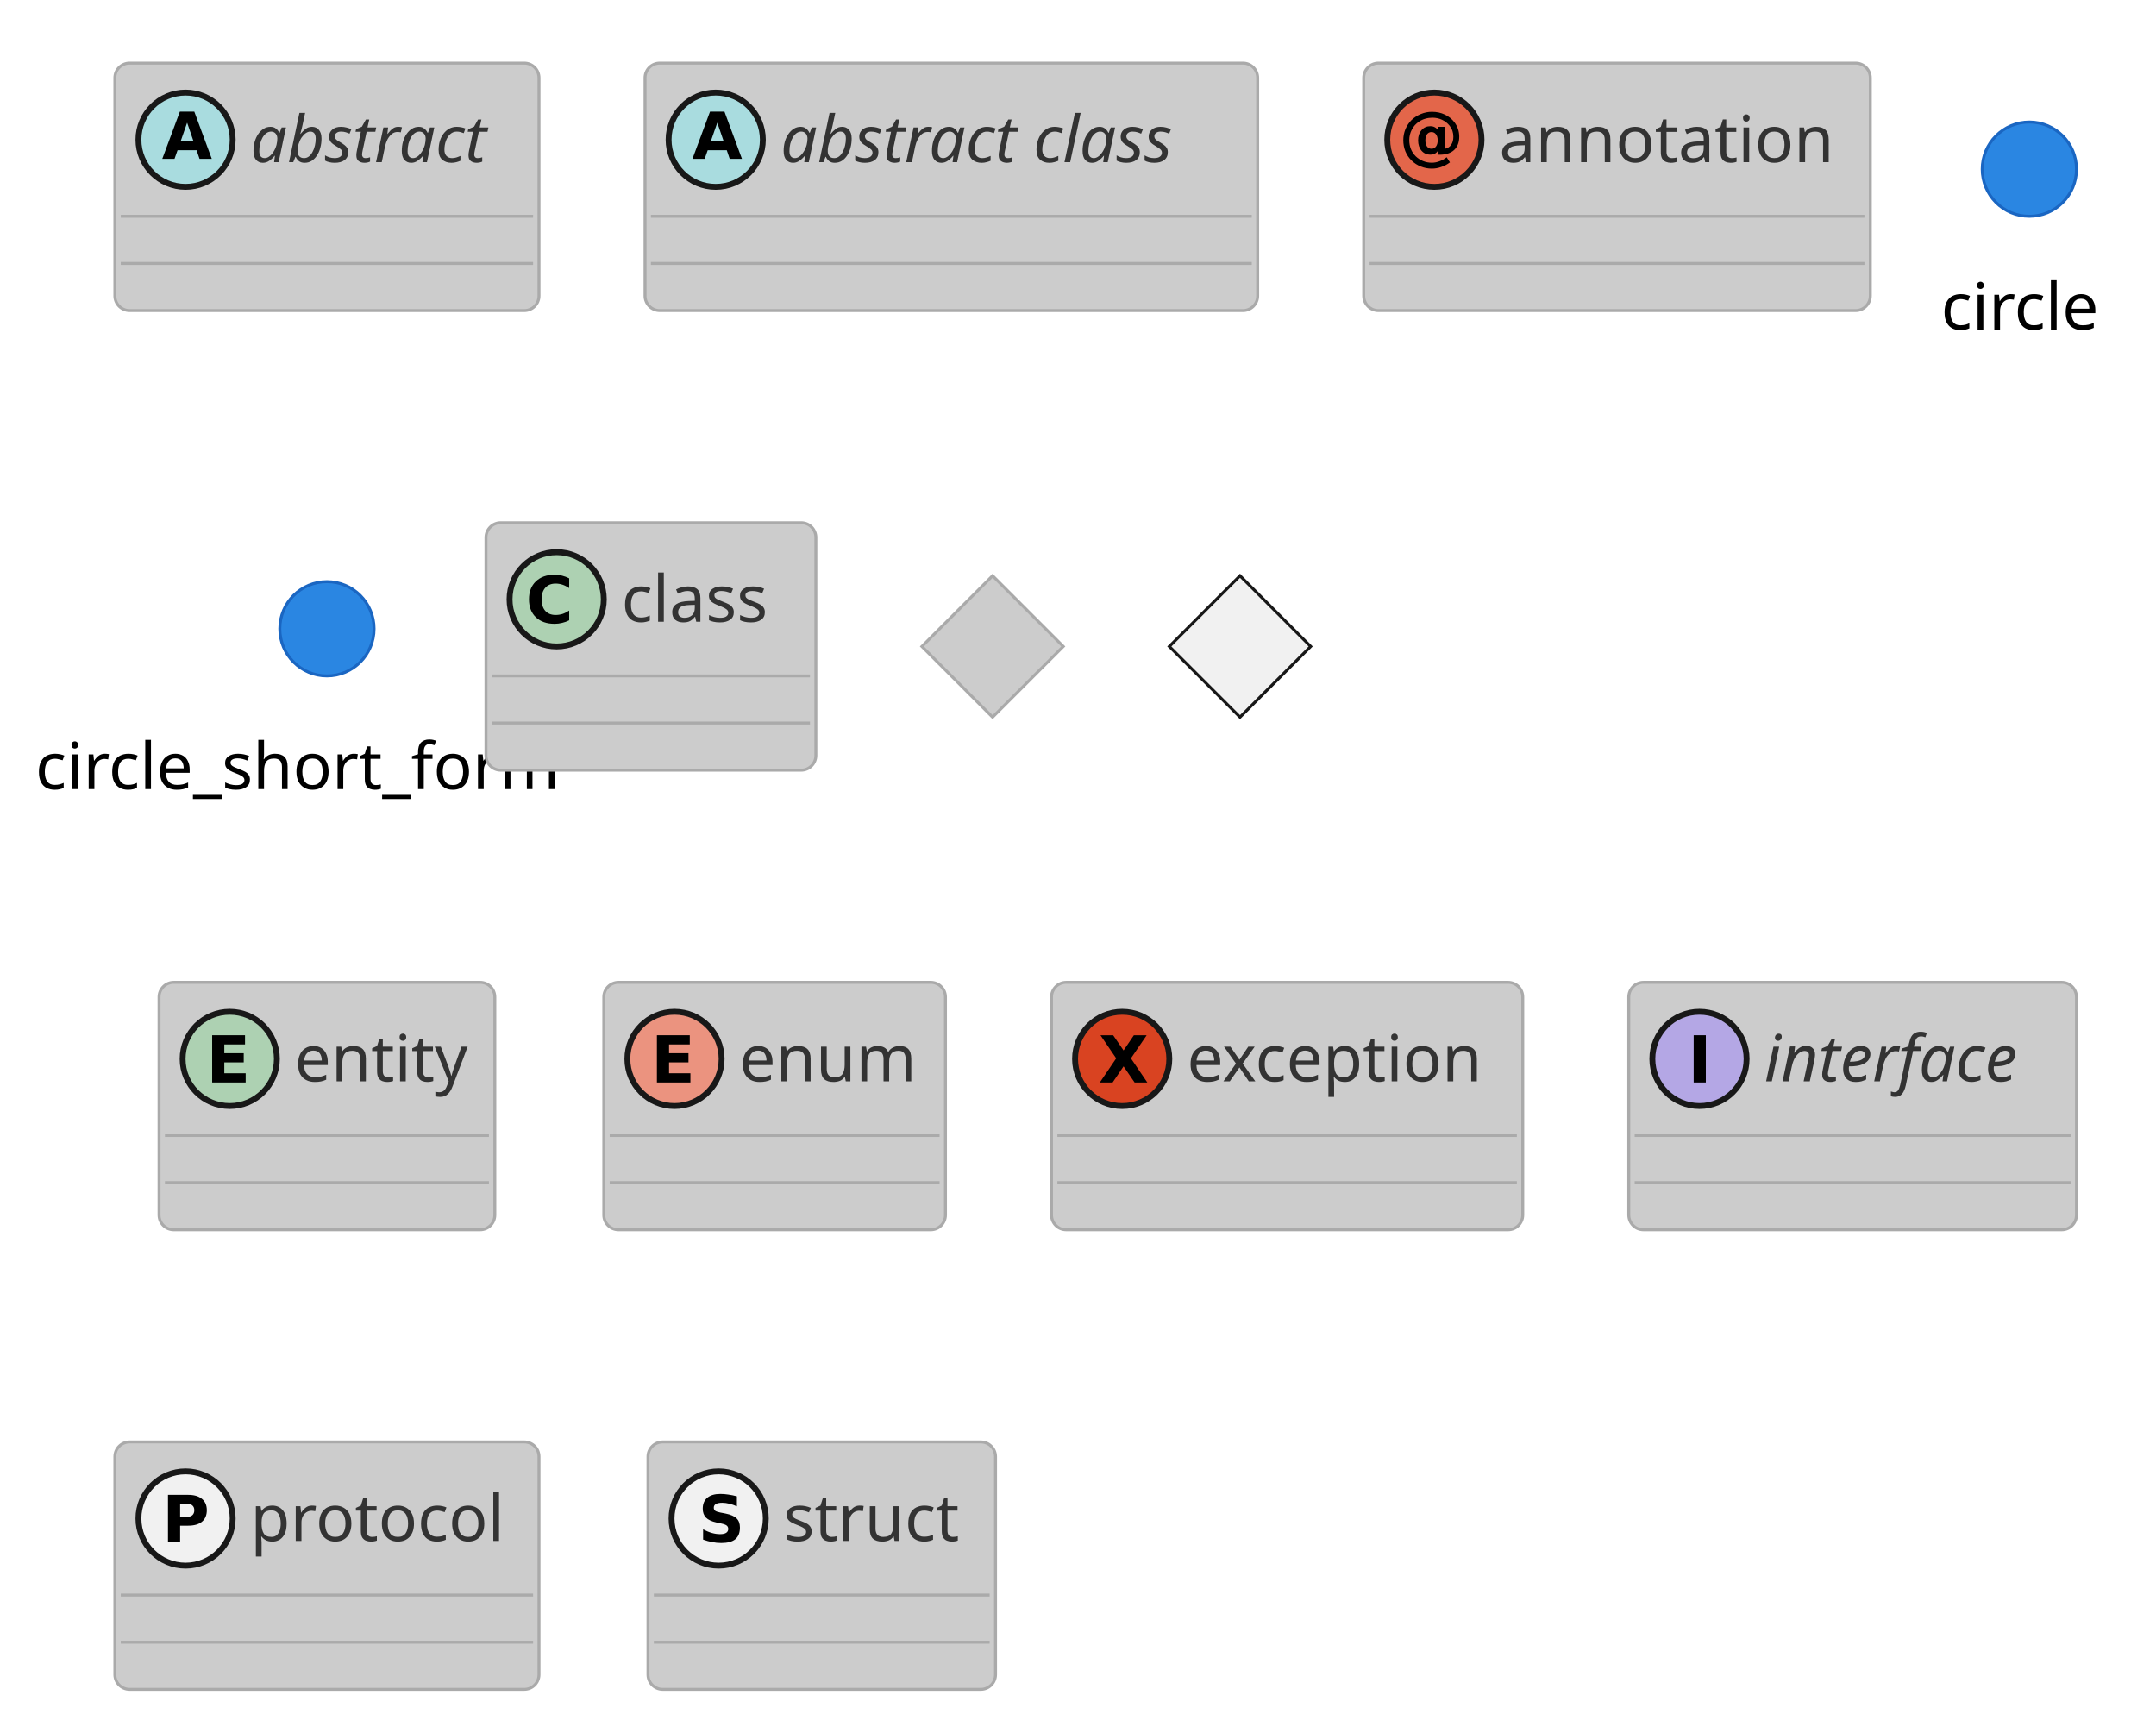
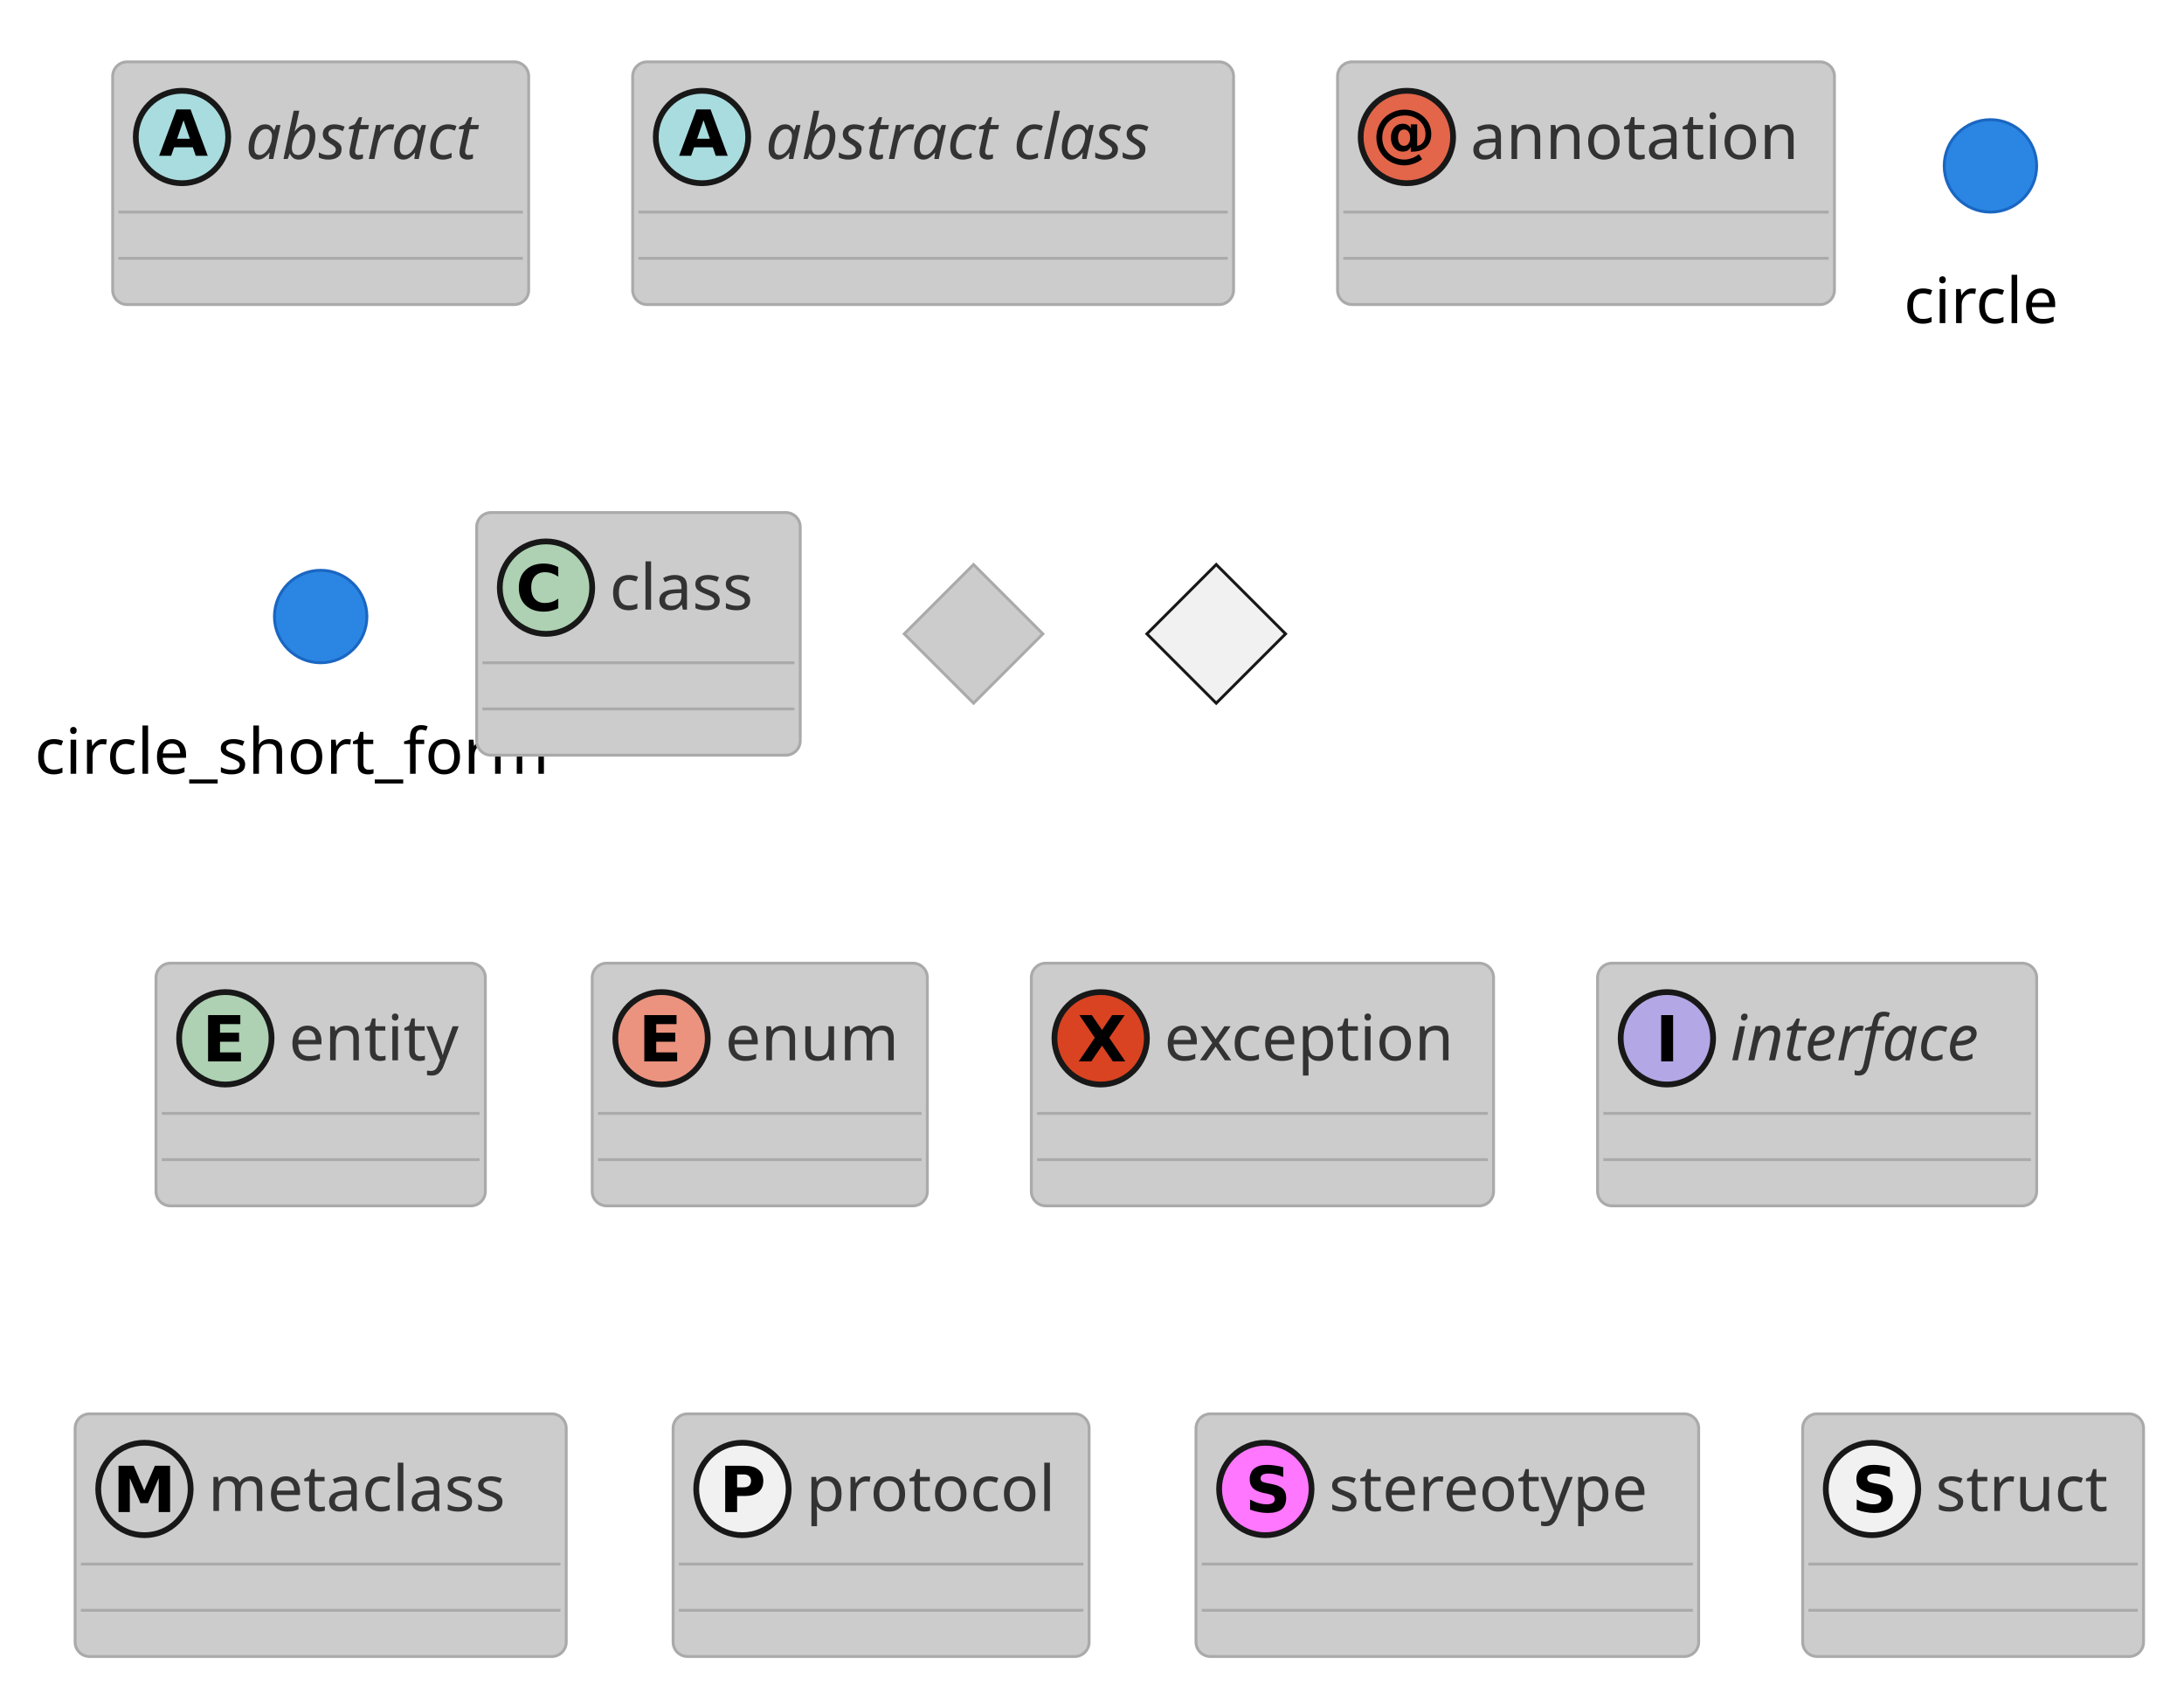
- <svg xmlns="http://www.w3.org/2000/svg" contentStyleType="text/css" height="293px" preserveAspectRatio="none" style="width:366px;height:293px;background:#FFFFFF;" version="1.1" viewBox="0 0 366 293" width="366px" zoomAndPan="magnify">
+ <svg xmlns="http://www.w3.org/2000/svg" contentStyleType="text/css" height="293px" preserveAspectRatio="none" style="width:378px;height:293px;background:#FFFFFF;" version="1.1" viewBox="0 0 378 293" width="378px" zoomAndPan="magnify">
  <defs />
  <g>
    <g id="elem_abstract">
      <rect codeLine="6" fill="#CCCCCC" height="42" id="abstract" rx="2.5" ry="2.5" style="stroke:#AAAAAA;stroke-width:0.5;" width="72" x="19.5" y="10.71" />
      <ellipse cx="31.5" cy="23.71" fill="#A9DCDF" rx="8" ry="8" style="stroke:#181818;stroke-width:1.0;" />
      <path d="M33.375,25.492 L30.141,25.492 L29.625,26.96 L27.547,26.96 L30.531,18.945 L32.984,18.945 L35.953,26.96 L33.875,26.96 L33.375,25.492 Z M30.656,24.007 L32.859,24.007 L31.766,20.82 L30.656,24.007 Z " fill="#000000" />
      <text fill="#333333" font-family="Verdana" font-size="11" font-style="italic" lengthAdjust="spacing" textLength="46" x="42.5" y="27.519">abstract</text>
      <line style="stroke:#AAAAAA;stroke-width:0.5;" x1="20.5" x2="90.5" y1="36.71" y2="36.71" />
      <line style="stroke:#AAAAAA;stroke-width:0.5;" x1="20.5" x2="90.5" y1="44.71" y2="44.71" />
    </g>
    <g id="elem_abstract class">
      <rect codeLine="7" fill="#CCCCCC" height="42" id="abstract class" rx="2.5" ry="2.5" style="stroke:#AAAAAA;stroke-width:0.5;" width="104" x="109.5" y="10.71" />
      <ellipse cx="121.5" cy="23.71" fill="#A9DCDF" rx="8" ry="8" style="stroke:#181818;stroke-width:1.0;" />
      <path d="M123.375,25.492 L120.141,25.492 L119.625,26.96 L117.547,26.96 L120.531,18.945 L122.984,18.945 L125.953,26.96 L123.875,26.96 L123.375,25.492 Z M120.656,24.007 L122.859,24.007 L121.766,20.82 L120.656,24.007 Z " fill="#000000" />
      <text fill="#333333" font-family="Verdana" font-size="11" font-style="italic" lengthAdjust="spacing" textLength="78" x="132.5" y="27.519">abstract class</text>
      <line style="stroke:#AAAAAA;stroke-width:0.5;" x1="110.5" x2="212.5" y1="36.71" y2="36.71" />
      <line style="stroke:#AAAAAA;stroke-width:0.5;" x1="110.5" x2="212.5" y1="44.71" y2="44.71" />
    </g>
    <g id="elem_annotation">
      <rect codeLine="8" fill="#CCCCCC" height="42" id="annotation" rx="2.5" ry="2.5" style="stroke:#AAAAAA;stroke-width:0.5;" width="86" x="231.5" y="10.71" />
      <ellipse cx="243.5" cy="23.71" fill="#E3664A" rx="8" ry="8" style="stroke:#181818;stroke-width:1.0;" />
      <path d="M241.969,23.82 Q241.969,24.476 242.25,24.867 Q242.531,25.242 243.016,25.242 Q243.484,25.242 243.766,24.867 Q244.062,24.476 244.062,23.82 Q244.062,23.164 243.766,22.789 Q243.484,22.414 243,22.414 Q242.531,22.414 242.25,22.789 Q241.969,23.164 241.969,23.82 Z M244.172,25.429 Q244,25.82 243.641,26.039 Q243.297,26.242 242.812,26.242 Q241.891,26.242 241.312,25.57 Q240.734,24.898 240.734,23.82 Q240.734,22.757 241.312,22.085 Q241.891,21.414 242.812,21.414 Q243.297,21.414 243.641,21.632 Q244,21.835 244.172,22.226 L244.172,21.523 L245.281,21.523 L245.281,25.242 Q245.953,25.132 246.328,24.601 Q246.719,24.054 246.719,23.21 Q246.719,22.679 246.562,22.21 Q246.406,21.742 246.094,21.351 Q245.578,20.695 244.812,20.335 Q244.047,19.976 243.156,19.976 Q242.531,19.976 241.953,20.148 Q241.391,20.304 240.906,20.632 Q240.109,21.148 239.672,21.992 Q239.234,22.82 239.234,23.789 Q239.234,24.601 239.516,25.304 Q239.797,25.992 240.344,26.539 Q240.891,27.054 241.578,27.335 Q242.281,27.617 243.062,27.617 Q243.734,27.617 244.406,27.351 Q245.094,27.101 245.578,26.679 L246.141,27.554 Q245.469,28.07 244.672,28.335 Q243.891,28.617 243.078,28.617 Q242.078,28.617 241.188,28.257 Q240.312,27.914 239.625,27.242 Q238.938,26.57 238.578,25.695 Q238.219,24.804 238.219,23.789 Q238.219,22.82 238.578,21.929 Q238.953,21.039 239.625,20.367 Q240.312,19.71 241.203,19.351 Q242.109,18.976 243.078,18.976 Q244.281,18.976 245.266,19.445 Q246.25,19.898 246.906,20.757 Q247.312,21.289 247.516,21.914 Q247.719,22.523 247.719,23.195 Q247.719,24.648 246.844,25.46 Q245.969,26.257 244.375,26.257 L244.172,26.257 L244.172,25.429 Z " fill="#000000" />
      <text fill="#333333" font-family="Verdana" font-size="11" lengthAdjust="spacing" textLength="60" x="254.5" y="27.519">annotation</text>
      <line style="stroke:#AAAAAA;stroke-width:0.5;" x1="232.5" x2="316.5" y1="36.71" y2="36.71" />
      <line style="stroke:#AAAAAA;stroke-width:0.5;" x1="232.5" x2="316.5" y1="44.71" y2="44.71" />
    </g>
    <g id="elem_circle">
      <ellipse cx="344.5" cy="28.71" fill="#2A86E2" rx="8" ry="8" style="stroke:#1A66C2;stroke-width:0.5;" />
      <text fill="#000000" font-family="Verdana" font-size="11" lengthAdjust="spacing" textLength="30" x="329.5" y="55.921">circle</text>
    </g>
    <g id="elem_circle_short_form">
      <ellipse cx="55.5" cy="106.71" fill="#2A86E2" rx="8" ry="8" style="stroke:#1A66C2;stroke-width:0.5;" />
      <text fill="#000000" font-family="Verdana" font-size="11" lengthAdjust="spacing" textLength="99" x="6" y="133.921">circle_short_form</text>
    </g>
    <g id="elem_class">
      <rect codeLine="11" fill="#CCCCCC" height="42" id="class" rx="2.5" ry="2.5" style="stroke:#AAAAAA;stroke-width:0.5;" width="56" x="82.5" y="88.71" />
      <ellipse cx="94.5" cy="101.71" fill="#ADD1B2" rx="8" ry="8" style="stroke:#181818;stroke-width:1.0;" />
      <path d="M96.625,105.273 Q96.047,105.57 95.422,105.71 Q94.812,105.867 94.141,105.867 Q92.141,105.867 90.969,104.757 Q89.797,103.632 89.797,101.71 Q89.797,99.789 90.969,98.664 Q92.141,97.539 94.141,97.539 Q94.812,97.539 95.422,97.695 Q96.047,97.851 96.625,98.148 L96.625,99.804 Q96.047,99.414 95.484,99.226 Q94.922,99.039 94.312,99.039 Q93.203,99.039 92.562,99.757 Q91.938,100.46 91.938,101.71 Q91.938,102.945 92.562,103.664 Q93.203,104.367 94.312,104.367 Q94.922,104.367 95.484,104.195 Q96.047,104.007 96.625,103.617 L96.625,105.273 Z " fill="#000000" />
      <text fill="#333333" font-family="Verdana" font-size="11" lengthAdjust="spacing" textLength="30" x="105.5" y="105.519">class</text>
      <line style="stroke:#AAAAAA;stroke-width:0.5;" x1="83.5" x2="137.5" y1="114.71" y2="114.71" />
      <line style="stroke:#AAAAAA;stroke-width:0.5;" x1="83.5" x2="137.5" y1="122.71" y2="122.71" />
    </g>
    <g id="elem_diamond">
      <polygon fill="#CCCCCC" points="168.5,97.71,180.5,109.71,168.5,121.71,156.5,109.71,168.5,97.71" style="stroke:#AAAAAA;stroke-width:0.5;" />
    </g>
    <polygon fill="#F1F1F1" points="210.5,97.71,222.5,109.71,210.5,121.71,198.5,109.71,210.5,97.71" style="stroke:#181818;stroke-width:0.5;" />
    <g id="elem_entity">
      <rect codeLine="14" fill="#CCCCCC" height="42" id="entity" rx="2.5" ry="2.5" style="stroke:#AAAAAA;stroke-width:0.5;" width="57" x="27" y="166.71" />
      <ellipse cx="39" cy="179.71" fill="#ADD1B2" rx="8" ry="8" style="stroke:#181818;stroke-width:1.0;" />
      <path d="M36.016,175.695 L41.594,175.695 L41.594,177.257 L38.078,177.257 L38.078,178.742 L41.375,178.742 L41.375,180.304 L38.078,180.304 L38.078,182.148 L41.703,182.148 L41.703,183.71 L36.016,183.71 L36.016,175.695 Z " fill="#000000" />
      <text fill="#333333" font-family="Verdana" font-size="11" lengthAdjust="spacing" textLength="31" x="50" y="183.519">entity</text>
      <line style="stroke:#AAAAAA;stroke-width:0.5;" x1="28" x2="83" y1="192.71" y2="192.71" />
      <line style="stroke:#AAAAAA;stroke-width:0.5;" x1="28" x2="83" y1="200.71" y2="200.71" />
    </g>
    <g id="elem_enum">
      <rect codeLine="15" fill="#CCCCCC" height="42" id="enum" rx="2.5" ry="2.5" style="stroke:#AAAAAA;stroke-width:0.5;" width="58" x="102.5" y="166.71" />
      <ellipse cx="114.5" cy="179.71" fill="#EB937F" rx="8" ry="8" style="stroke:#181818;stroke-width:1.0;" />
      <path d="M111.516,175.695 L117.094,175.695 L117.094,177.257 L113.578,177.257 L113.578,178.742 L116.875,178.742 L116.875,180.304 L113.578,180.304 L113.578,182.148 L117.203,182.148 L117.203,183.71 L111.516,183.71 L111.516,175.695 Z " fill="#000000" />
      <text fill="#333333" font-family="Verdana" font-size="11" lengthAdjust="spacing" textLength="32" x="125.5" y="183.519">enum</text>
      <line style="stroke:#AAAAAA;stroke-width:0.5;" x1="103.5" x2="159.5" y1="192.71" y2="192.71" />
      <line style="stroke:#AAAAAA;stroke-width:0.5;" x1="103.5" x2="159.5" y1="200.71" y2="200.71" />
    </g>
    <g id="elem_exception">
      <rect codeLine="16" fill="#CCCCCC" height="42" id="exception" rx="2.5" ry="2.5" style="stroke:#AAAAAA;stroke-width:0.5;" width="80" x="178.5" y="166.71" />
      <ellipse cx="190.5" cy="179.71" fill="#D94321" rx="8" ry="8" style="stroke:#181818;stroke-width:1.0;" />
      <path d="M191.984,179.617 L194.766,183.71 L192.609,183.71 L190.734,180.976 L188.875,183.71 L186.703,183.71 L189.484,179.617 L186.812,175.695 L188.969,175.695 L190.734,178.273 L192.484,175.695 L194.656,175.695 L191.984,179.617 Z " fill="#000000" />
      <text fill="#333333" font-family="Verdana" font-size="11" lengthAdjust="spacing" textLength="54" x="201.5" y="183.519">exception</text>
      <line style="stroke:#AAAAAA;stroke-width:0.5;" x1="179.5" x2="257.5" y1="192.71" y2="192.71" />
      <line style="stroke:#AAAAAA;stroke-width:0.5;" x1="179.5" x2="257.5" y1="200.71" y2="200.71" />
    </g>
    <g id="elem_interface">
      <rect codeLine="17" fill="#CCCCCC" height="42" id="interface" rx="2.5" ry="2.5" style="stroke:#AAAAAA;stroke-width:0.5;" width="76" x="276.5" y="166.71" />
      <ellipse cx="288.5" cy="179.71" fill="#B4A7E5" rx="8" ry="8" style="stroke:#181818;stroke-width:1.0;" />
      <path d="M287.516,175.695 L289.578,175.695 L289.578,183.71 L287.516,183.71 L287.516,175.695 Z " fill="#000000" />
      <text fill="#333333" font-family="Verdana" font-size="11" font-style="italic" lengthAdjust="spacing" textLength="50" x="299.5" y="183.519">interface</text>
      <line style="stroke:#AAAAAA;stroke-width:0.5;" x1="277.5" x2="351.5" y1="192.71" y2="192.71" />
      <line style="stroke:#AAAAAA;stroke-width:0.5;" x1="277.5" x2="351.5" y1="200.71" y2="200.71" />
    </g>
+     <g id="elem_metaclass">
+       <rect codeLine="18" fill="#CCCCCC" height="42" id="metaclass" rx="2.5" ry="2.5" style="stroke:#AAAAAA;stroke-width:0.5;" width="85" x="13" y="244.71" />
+       <ellipse cx="25" cy="257.71" fill="#CCCCCC" rx="8" ry="8" style="stroke:#181818;stroke-width:1.0;" />
+       <path d="M20.516,253.695 L23.141,253.695 L24.969,257.976 L26.812,253.695 L29.438,253.695 L29.438,261.71 L27.469,261.71 L27.469,255.851 L25.625,260.164 L24.312,260.164 L22.469,255.851 L22.469,261.71 L20.516,261.71 L20.516,253.695 Z " fill="#000000" />
+       <text fill="#333333" font-family="Verdana" font-size="11" lengthAdjust="spacing" textLength="59" x="36" y="261.519">metaclass</text>
+       <line style="stroke:#AAAAAA;stroke-width:0.5;" x1="14" x2="97" y1="270.71" y2="270.71" />
+       <line style="stroke:#AAAAAA;stroke-width:0.5;" x1="14" x2="97" y1="278.71" y2="278.71" />
+     </g>
    <g id="elem_protocol">
-       <rect codeLine="18" fill="#CCCCCC" height="42" id="protocol" rx="2.5" ry="2.5" style="stroke:#AAAAAA;stroke-width:0.5;" width="72" x="19.5" y="244.71" />
-       <ellipse cx="31.5" cy="257.71" fill="#F1F1F1" rx="8" ry="8" style="stroke:#181818;stroke-width:1.0;" />
-       <path d="M28.516,253.695 L31.938,253.695 Q33.469,253.695 34.281,254.382 Q35.109,255.054 35.109,256.304 Q35.109,257.57 34.281,258.257 Q33.469,258.929 31.938,258.929 L30.578,258.929 L30.578,261.71 L28.516,261.71 L28.516,253.695 Z M30.578,255.195 L30.578,257.429 L31.719,257.429 Q32.328,257.429 32.656,257.148 Q32.984,256.851 32.984,256.304 Q32.984,255.773 32.656,255.492 Q32.328,255.195 31.719,255.195 L30.578,255.195 Z " fill="#000000" />
-       <text fill="#333333" font-family="Verdana" font-size="11" lengthAdjust="spacing" textLength="46" x="42.5" y="261.519">protocol</text>
-       <line style="stroke:#AAAAAA;stroke-width:0.5;" x1="20.5" x2="90.5" y1="270.71" y2="270.71" />
-       <line style="stroke:#AAAAAA;stroke-width:0.5;" x1="20.5" x2="90.5" y1="278.71" y2="278.71" />
+       <rect codeLine="19" fill="#CCCCCC" height="42" id="protocol" rx="2.5" ry="2.5" style="stroke:#AAAAAA;stroke-width:0.5;" width="72" x="116.5" y="244.71" />
+       <ellipse cx="128.5" cy="257.71" fill="#F1F1F1" rx="8" ry="8" style="stroke:#181818;stroke-width:1.0;" />
+       <path d="M125.516,253.695 L128.938,253.695 Q130.469,253.695 131.281,254.382 Q132.109,255.054 132.109,256.304 Q132.109,257.57 131.281,258.257 Q130.469,258.929 128.938,258.929 L127.578,258.929 L127.578,261.71 L125.516,261.71 L125.516,253.695 Z M127.578,255.195 L127.578,257.429 L128.719,257.429 Q129.328,257.429 129.656,257.148 Q129.984,256.851 129.984,256.304 Q129.984,255.773 129.656,255.492 Q129.328,255.195 128.719,255.195 L127.578,255.195 Z " fill="#000000" />
+       <text fill="#333333" font-family="Verdana" font-size="11" lengthAdjust="spacing" textLength="46" x="139.5" y="261.519">protocol</text>
+       <line style="stroke:#AAAAAA;stroke-width:0.5;" x1="117.5" x2="187.5" y1="270.71" y2="270.71" />
+       <line style="stroke:#AAAAAA;stroke-width:0.5;" x1="117.5" x2="187.5" y1="278.71" y2="278.71" />
+     </g>
+     <g id="elem_stereotype">
+       <rect codeLine="20" fill="#CCCCCC" height="42" id="stereotype" rx="2.5" ry="2.5" style="stroke:#AAAAAA;stroke-width:0.5;" width="87" x="207" y="244.71" />
+       <ellipse cx="219" cy="257.71" fill="#FF77FF" rx="8" ry="8" style="stroke:#181818;stroke-width:1.0;" />
+       <path d="M222.094,253.945 L222.094,255.648 Q221.438,255.351 220.797,255.195 Q220.172,255.039 219.609,255.039 Q218.875,255.039 218.516,255.257 Q218.172,255.46 218.172,255.882 Q218.172,256.21 218.406,256.398 Q218.641,256.57 219.266,256.695 L220.156,256.867 Q221.484,257.132 222.047,257.695 Q222.609,258.242 222.609,259.242 Q222.609,260.57 221.828,261.226 Q221.047,261.867 219.422,261.867 Q218.656,261.867 217.891,261.71 Q217.125,261.57 216.359,261.289 L216.359,259.539 Q217.125,259.96 217.844,260.164 Q218.562,260.367 219.234,260.367 Q219.906,260.367 220.266,260.148 Q220.625,259.914 220.625,259.492 Q220.625,259.117 220.375,258.914 Q220.141,258.71 219.406,258.554 L218.609,258.382 Q217.406,258.117 216.844,257.554 Q216.297,256.992 216.297,256.039 Q216.297,254.835 217.062,254.195 Q217.844,253.539 219.281,253.539 Q219.953,253.539 220.641,253.648 Q221.344,253.742 222.094,253.945 Z " fill="#000000" />
+       <text fill="#333333" font-family="Verdana" font-size="11" lengthAdjust="spacing" textLength="61" x="230" y="261.519">stereotype</text>
+       <line style="stroke:#AAAAAA;stroke-width:0.5;" x1="208" x2="293" y1="270.71" y2="270.71" />
+       <line style="stroke:#AAAAAA;stroke-width:0.5;" x1="208" x2="293" y1="278.71" y2="278.71" />
    </g>
    <g id="elem_struct">
-       <rect codeLine="19" fill="#CCCCCC" height="42" id="struct" rx="2.5" ry="2.5" style="stroke:#AAAAAA;stroke-width:0.5;" width="59" x="110" y="244.71" />
-       <ellipse cx="122" cy="257.71" fill="#F1F1F1" rx="8" ry="8" style="stroke:#181818;stroke-width:1.0;" />
-       <path d="M125.094,253.945 L125.094,255.648 Q124.438,255.351 123.797,255.195 Q123.172,255.039 122.609,255.039 Q121.875,255.039 121.516,255.257 Q121.172,255.46 121.172,255.882 Q121.172,256.21 121.406,256.398 Q121.641,256.57 122.266,256.695 L123.156,256.867 Q124.484,257.132 125.047,257.695 Q125.609,258.242 125.609,259.242 Q125.609,260.57 124.828,261.226 Q124.047,261.867 122.422,261.867 Q121.656,261.867 120.891,261.71 Q120.125,261.57 119.359,261.289 L119.359,259.539 Q120.125,259.96 120.844,260.164 Q121.562,260.367 122.234,260.367 Q122.906,260.367 123.266,260.148 Q123.625,259.914 123.625,259.492 Q123.625,259.117 123.375,258.914 Q123.141,258.71 122.406,258.554 L121.609,258.382 Q120.406,258.117 119.844,257.554 Q119.297,256.992 119.297,256.039 Q119.297,254.835 120.062,254.195 Q120.844,253.539 122.281,253.539 Q122.953,253.539 123.641,253.648 Q124.344,253.742 125.094,253.945 Z " fill="#000000" />
-       <text fill="#333333" font-family="Verdana" font-size="11" lengthAdjust="spacing" textLength="33" x="133" y="261.519">struct</text>
-       <line style="stroke:#AAAAAA;stroke-width:0.5;" x1="111" x2="168" y1="270.71" y2="270.71" />
-       <line style="stroke:#AAAAAA;stroke-width:0.5;" x1="111" x2="168" y1="278.71" y2="278.71" />
+       <rect codeLine="21" fill="#CCCCCC" height="42" id="struct" rx="2.5" ry="2.5" style="stroke:#AAAAAA;stroke-width:0.5;" width="59" x="312" y="244.71" />
+       <ellipse cx="324" cy="257.71" fill="#F1F1F1" rx="8" ry="8" style="stroke:#181818;stroke-width:1.0;" />
+       <path d="M327.094,253.945 L327.094,255.648 Q326.438,255.351 325.797,255.195 Q325.172,255.039 324.609,255.039 Q323.875,255.039 323.516,255.257 Q323.172,255.46 323.172,255.882 Q323.172,256.21 323.406,256.398 Q323.641,256.57 324.266,256.695 L325.156,256.867 Q326.484,257.132 327.047,257.695 Q327.609,258.242 327.609,259.242 Q327.609,260.57 326.828,261.226 Q326.047,261.867 324.422,261.867 Q323.656,261.867 322.891,261.71 Q322.125,261.57 321.359,261.289 L321.359,259.539 Q322.125,259.96 322.844,260.164 Q323.562,260.367 324.234,260.367 Q324.906,260.367 325.266,260.148 Q325.625,259.914 325.625,259.492 Q325.625,259.117 325.375,258.914 Q325.141,258.71 324.406,258.554 L323.609,258.382 Q322.406,258.117 321.844,257.554 Q321.297,256.992 321.297,256.039 Q321.297,254.835 322.062,254.195 Q322.844,253.539 324.281,253.539 Q324.953,253.539 325.641,253.648 Q326.344,253.742 327.094,253.945 Z " fill="#000000" />
+       <text fill="#333333" font-family="Verdana" font-size="11" lengthAdjust="spacing" textLength="33" x="335" y="261.519">struct</text>
+       <line style="stroke:#AAAAAA;stroke-width:0.5;" x1="313" x2="370" y1="270.71" y2="270.71" />
+       <line style="stroke:#AAAAAA;stroke-width:0.5;" x1="313" x2="370" y1="278.71" y2="278.71" />
    </g>
  </g>
</svg>
